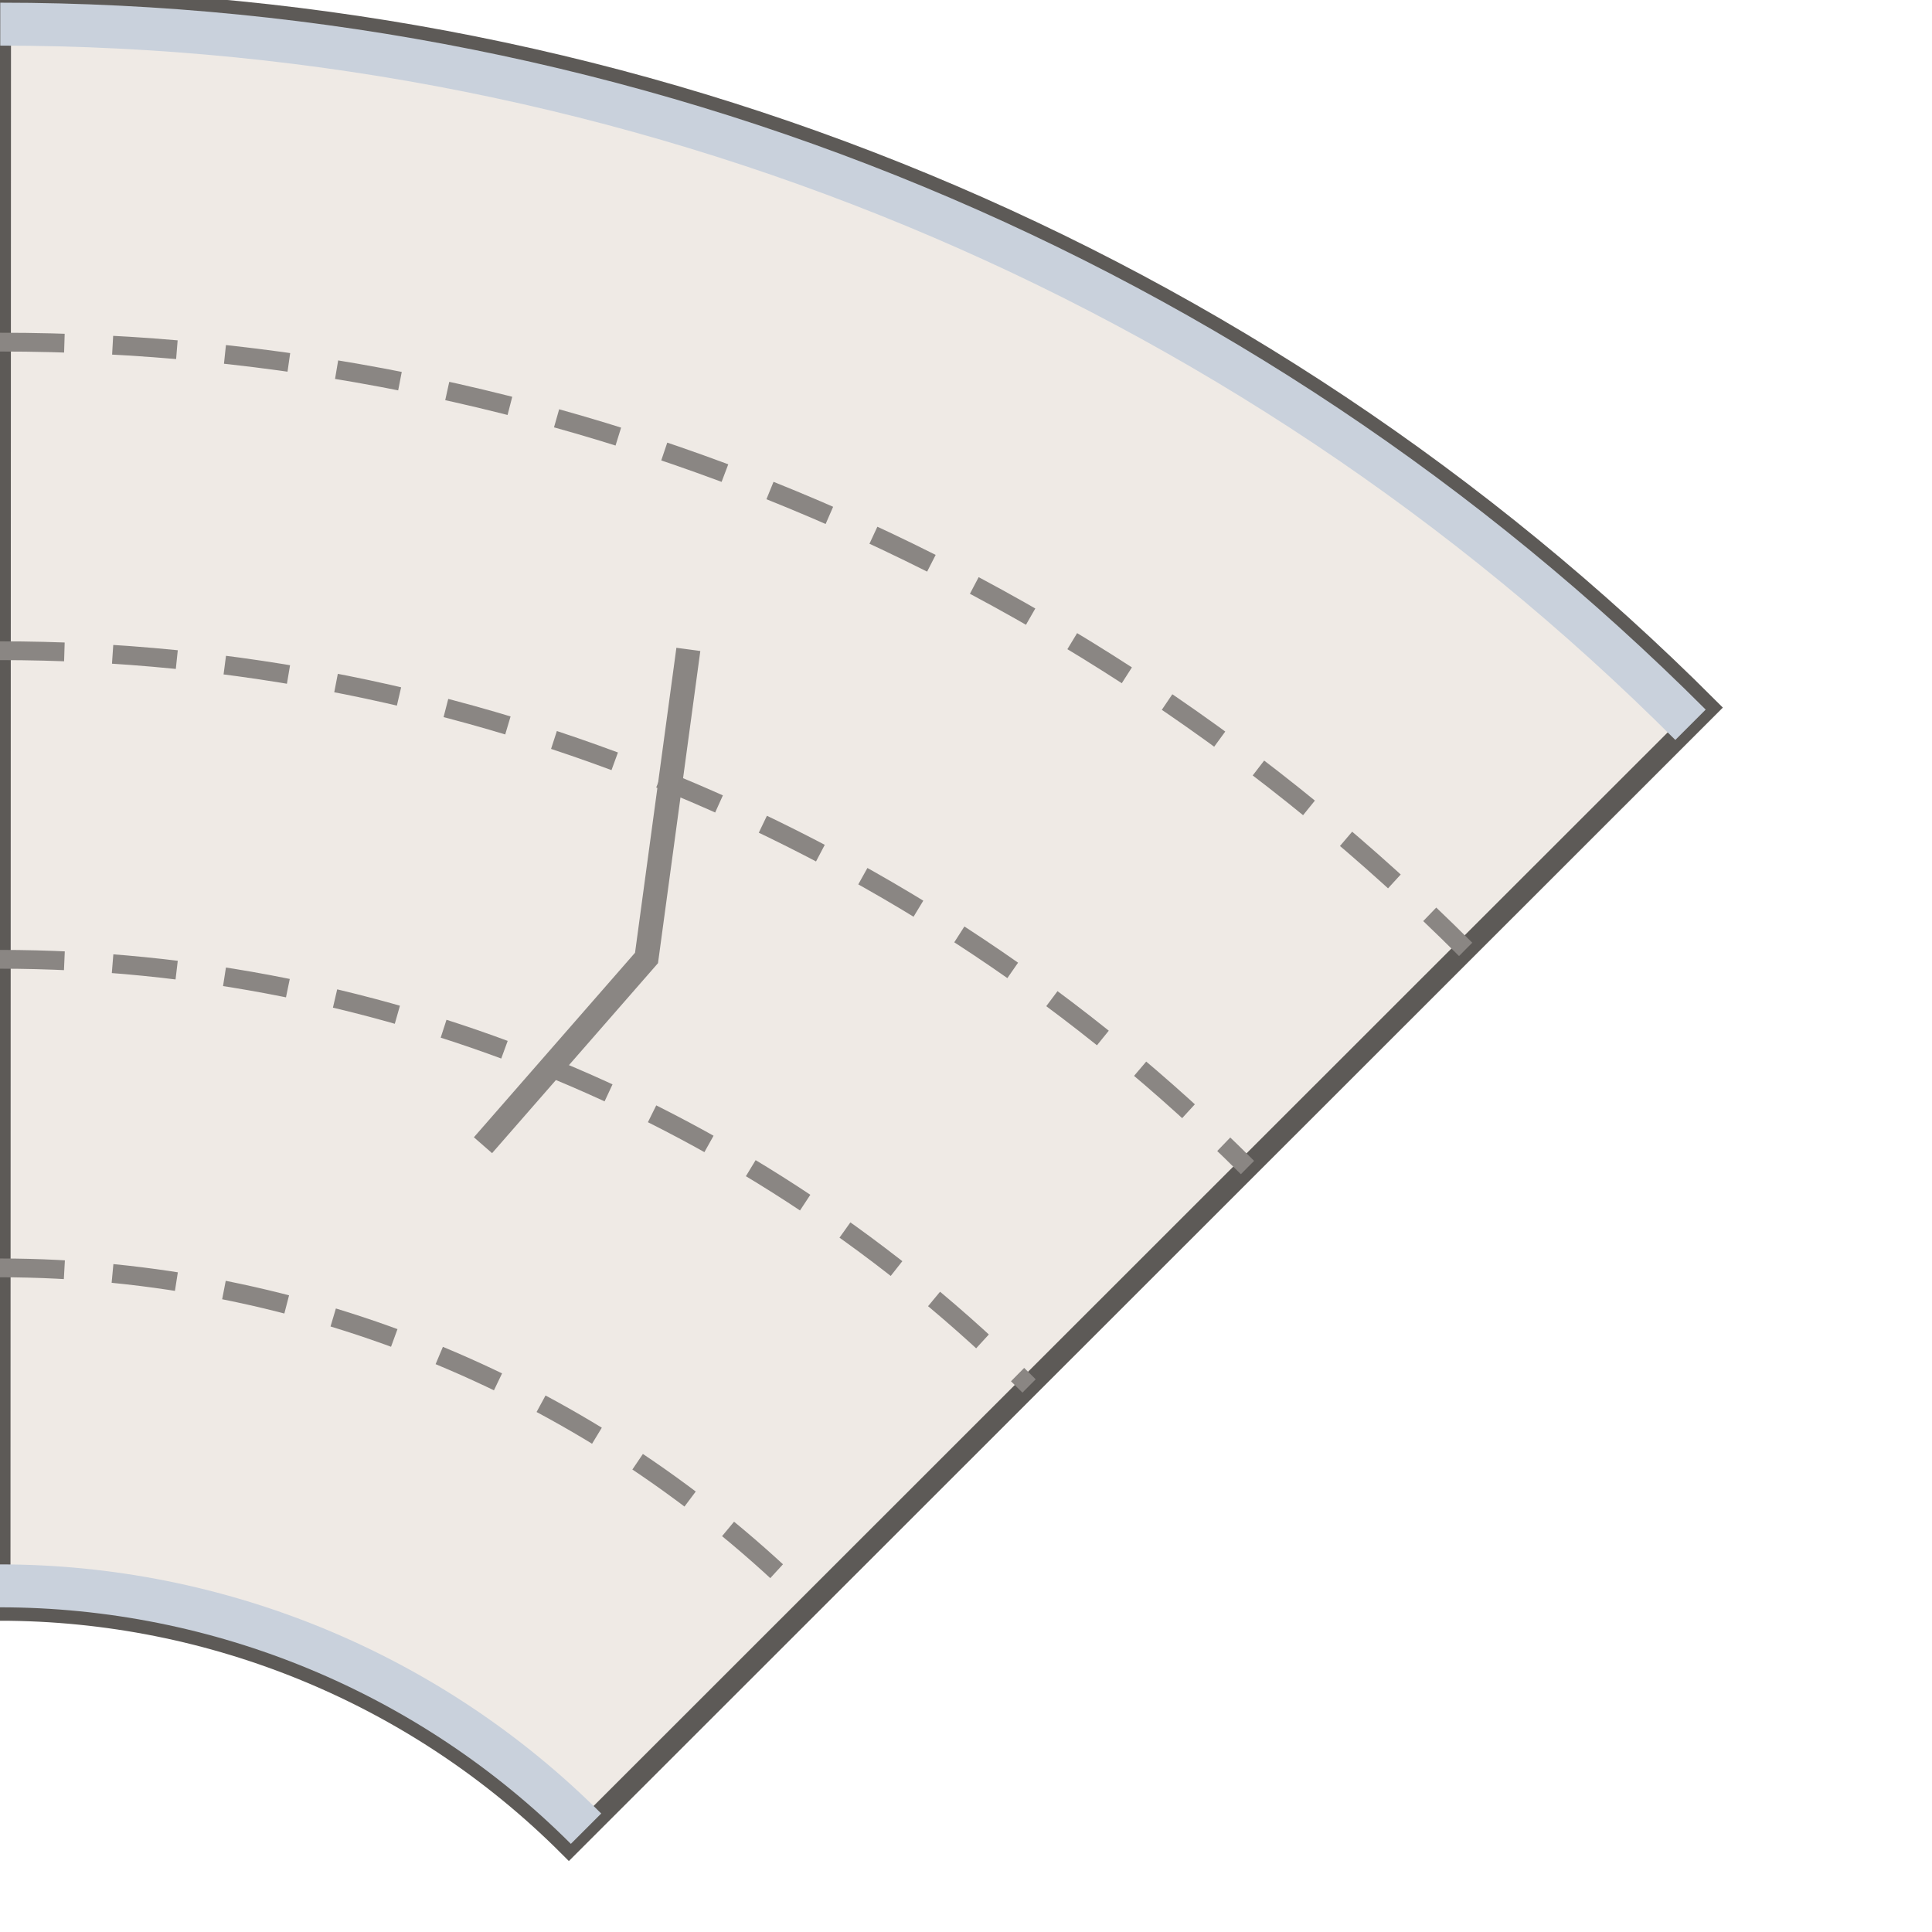
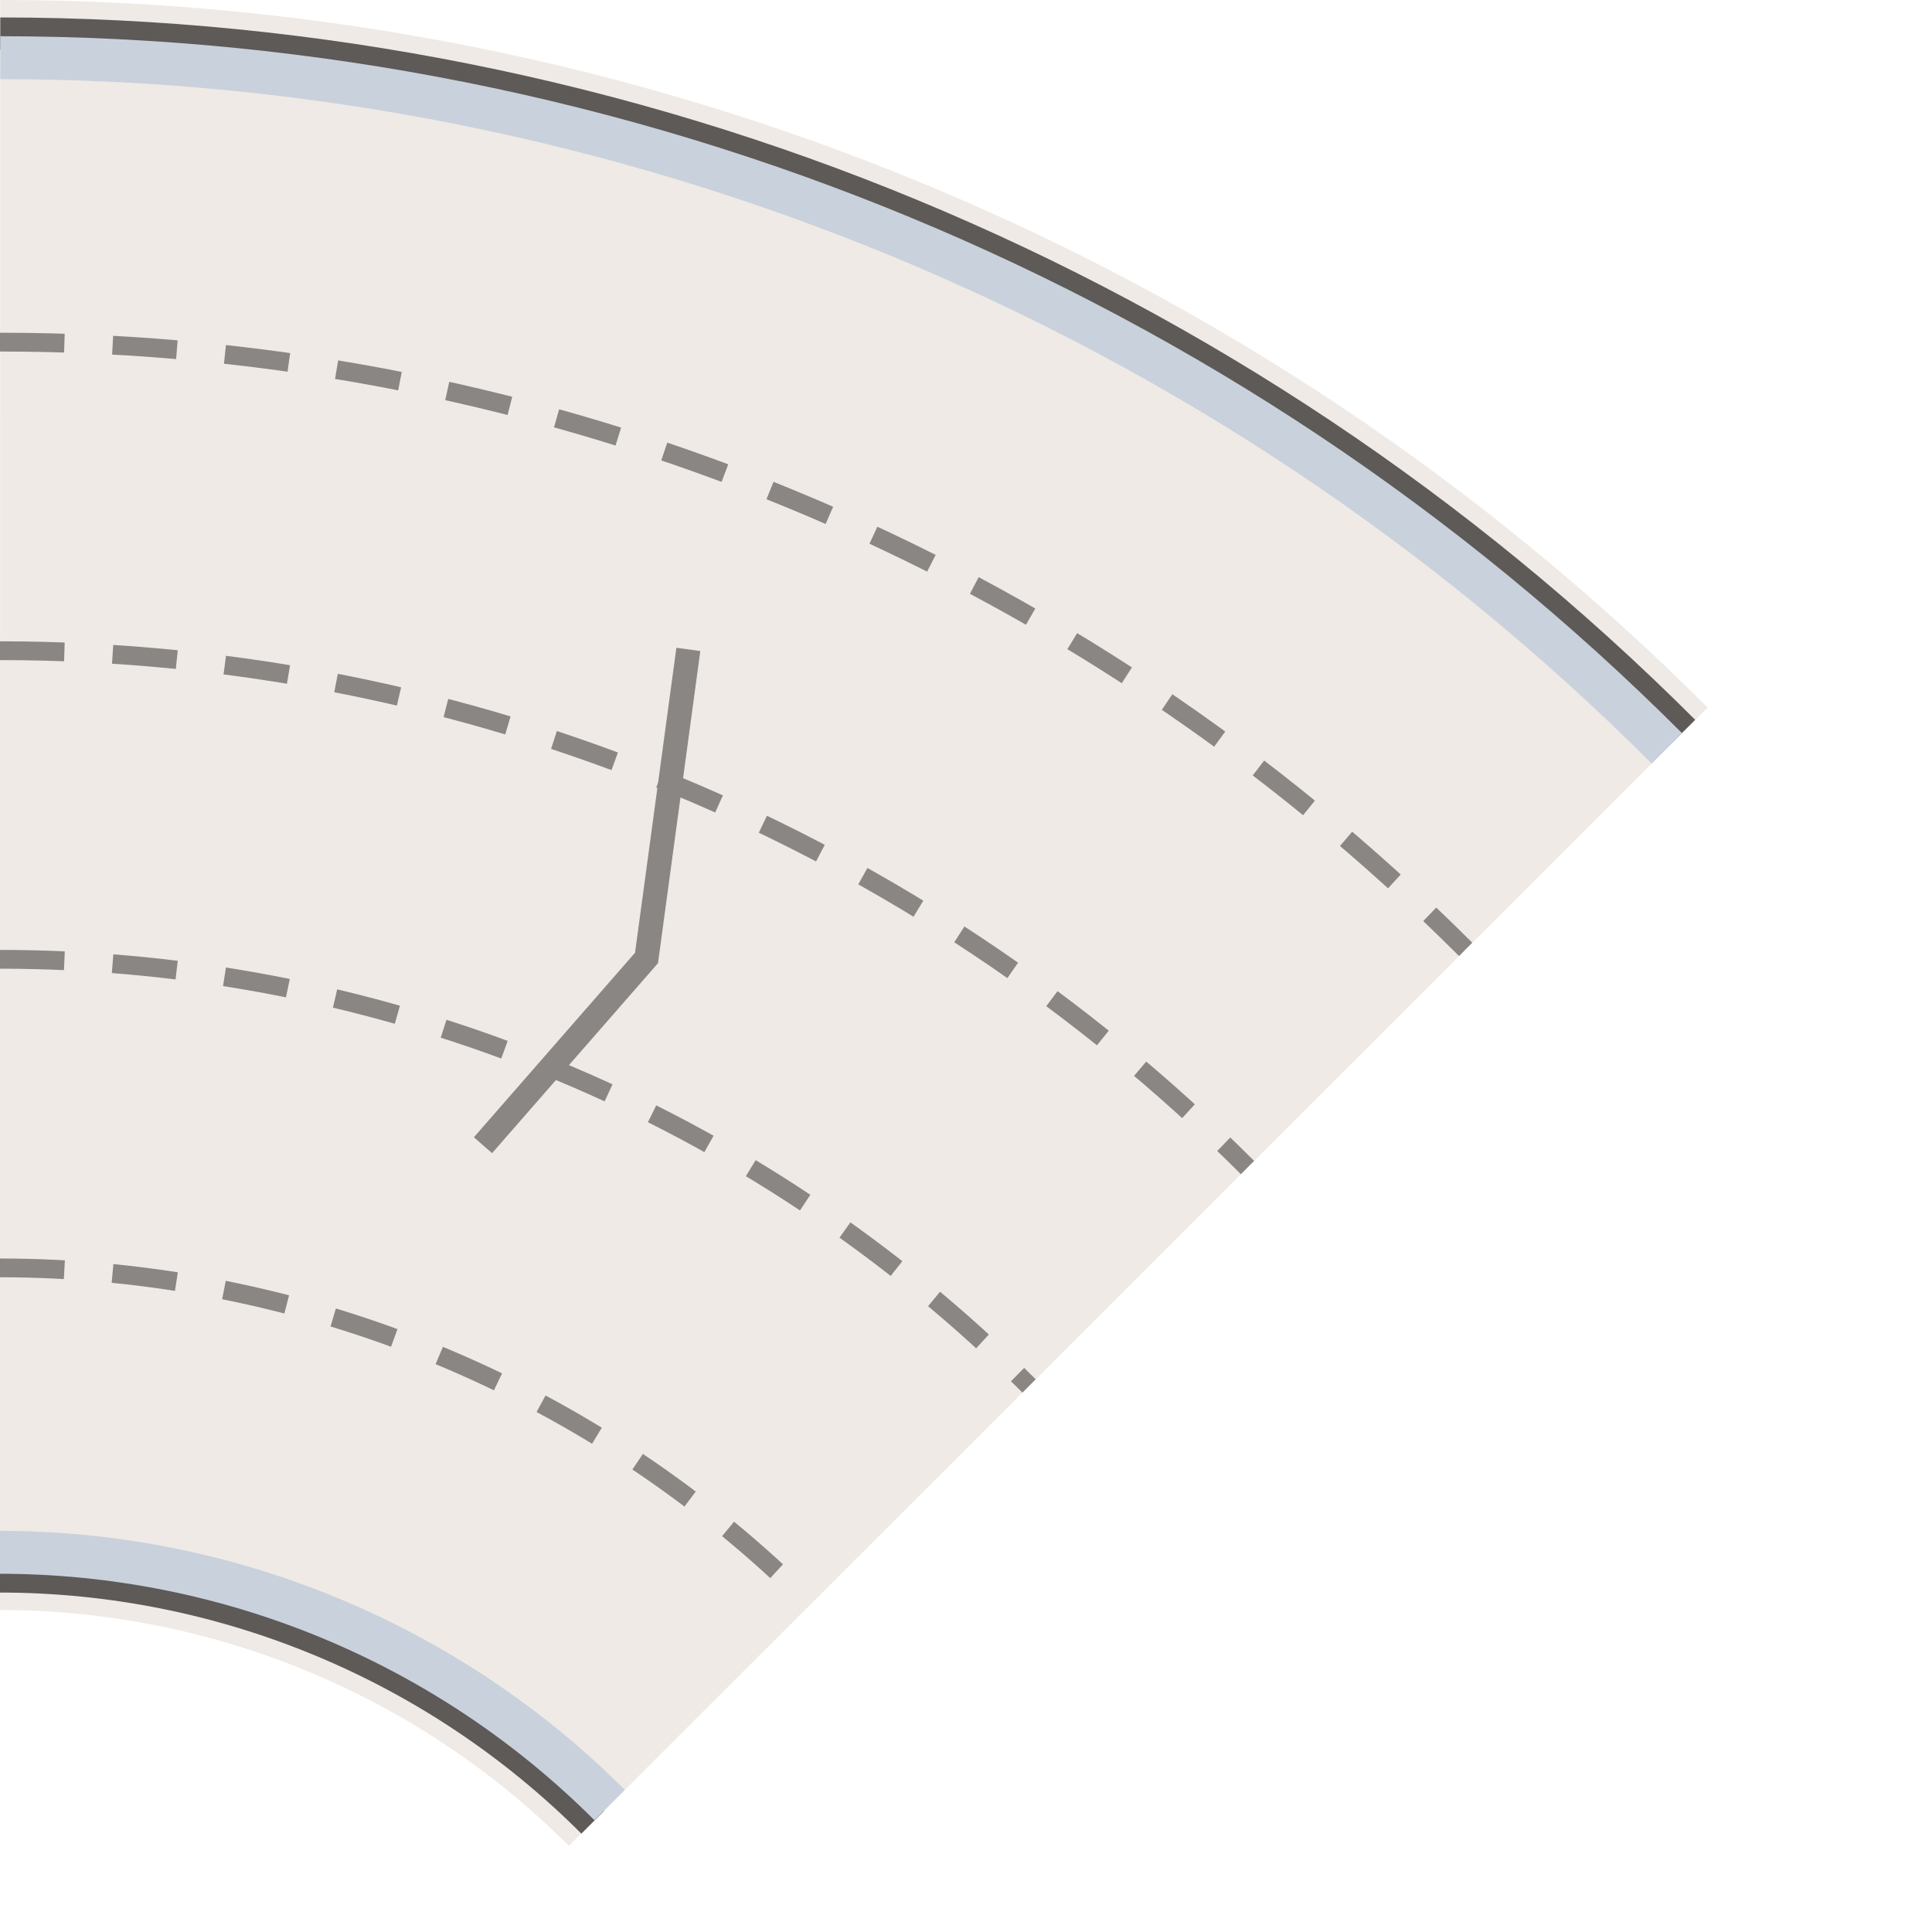
<svg xmlns="http://www.w3.org/2000/svg" width="72" height="72" viewBox="-36.0 -36.0 72 72">
  <clipPath id="vb">
    <rect x="-36.0" y="-36.0" width="72" height="72" />
  </clipPath>
  <g clip-path="url(#vb)">
-     <path d="M -35.99 -36.00 A 90.00 90.00 0 0 1 27.64 -9.63 L -14.80 32.79 A 30.00 30.00 0 0 0 -36.01 24.00 Z" fill="#efeae5" stroke="#5d5a57" stroke-width="0.8" />
-     <path d="M -35.99 -35.10 A 89.10 89.10 0 0 1 27.00 -8.99" fill="none" stroke="#c9d1dc" stroke-width="1.6" />
-     <path d="M -36.01 23.10 A 30.90 30.90 0 0 1 -14.16 32.15" fill="none" stroke="#c9d1dc" stroke-width="1.6" />
+     <path d="M -35.99 -36.00 A 90.00 90.00 0 0 1 27.64 -9.63 L -14.80 32.79 A 30.00 30.00 0 0 0 -36.01 24.00 Z" fill="#efeae5" />
+     <path d="M -35.99 -34.75 A 88.75 88.75 0 0 1 26.75 -8.75" fill="none" stroke="#5d5a57" stroke-width="1.2" />
+     <path d="M -36.01 22.75 A 31.25 31.25 0 0 1 -13.91 31.91" fill="none" stroke="#5d5a57" stroke-width="1.2" />
+     <path d="M -35.99 -33.85 A 87.85 87.85 0 0 1 26.12 -8.11" fill="none" stroke="#c9d1dc" stroke-width="1.6" />
+     <path d="M -36.01 21.85 A 32.15 32.15 0 0 1 -13.28 31.27" fill="none" stroke="#c9d1dc" stroke-width="1.6" />
    <path d="M -36.00 11.25 A 42.75 42.75 0 0 1 -5.78 23.78" fill="none" stroke="#8a8683" stroke-width="0.7" stroke-dasharray="2.4,1.8" />
    <path d="M -36.00 -0.25 A 54.25 54.25 0 0 1 2.35 15.65" fill="none" stroke="#8a8683" stroke-width="0.7" stroke-dasharray="2.4,1.8" />
    <path d="M -36.00 -11.75 A 65.75 65.75 0 0 1 10.49 7.51" fill="none" stroke="#8a8683" stroke-width="0.7" stroke-dasharray="2.4,1.8" />
    <path d="M -36.00 -23.25 A 77.25 77.25 0 0 1 18.62 -0.62" fill="none" stroke="#8a8683" stroke-width="0.7" stroke-dasharray="2.4,1.8" />
    <path d="M -14.52 -12.04 L -11.56 -0.82 L -14.52 7.96" fill="none" stroke="#8a8683" stroke-width="0.9" transform="rotate(22.5 -13.04 -1.43)" />
  </g>
</svg>
